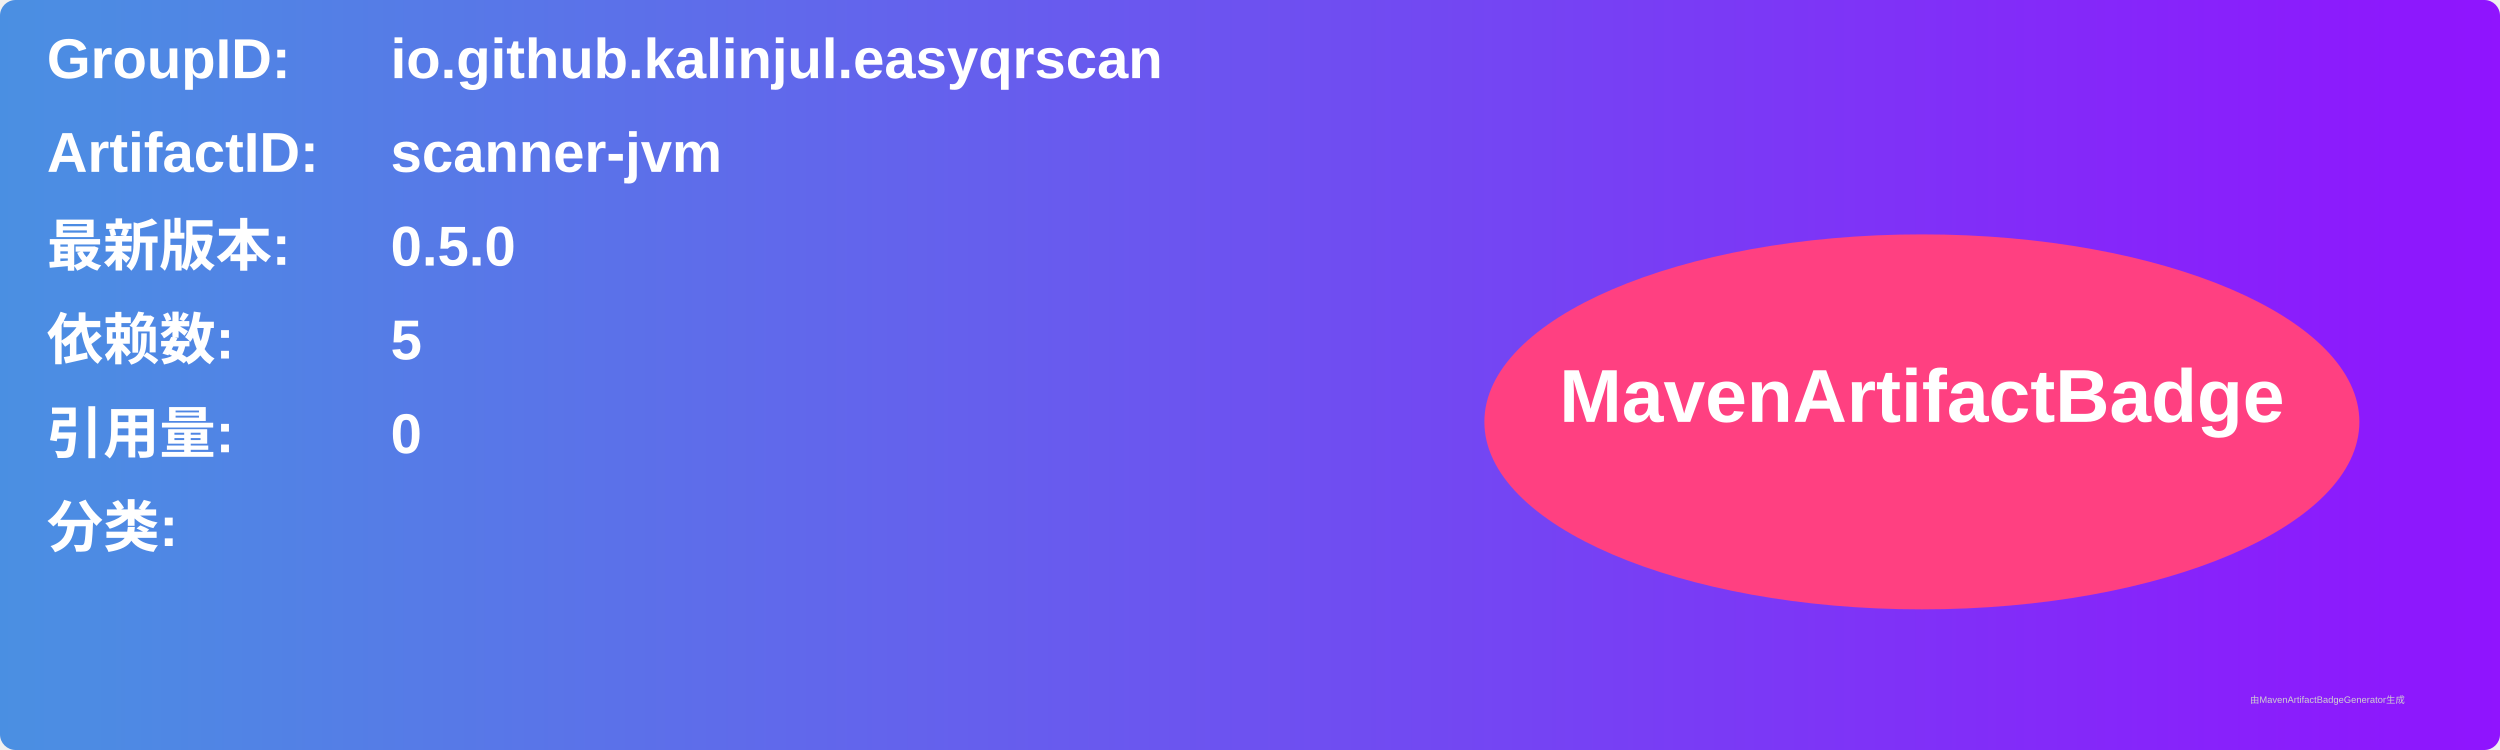
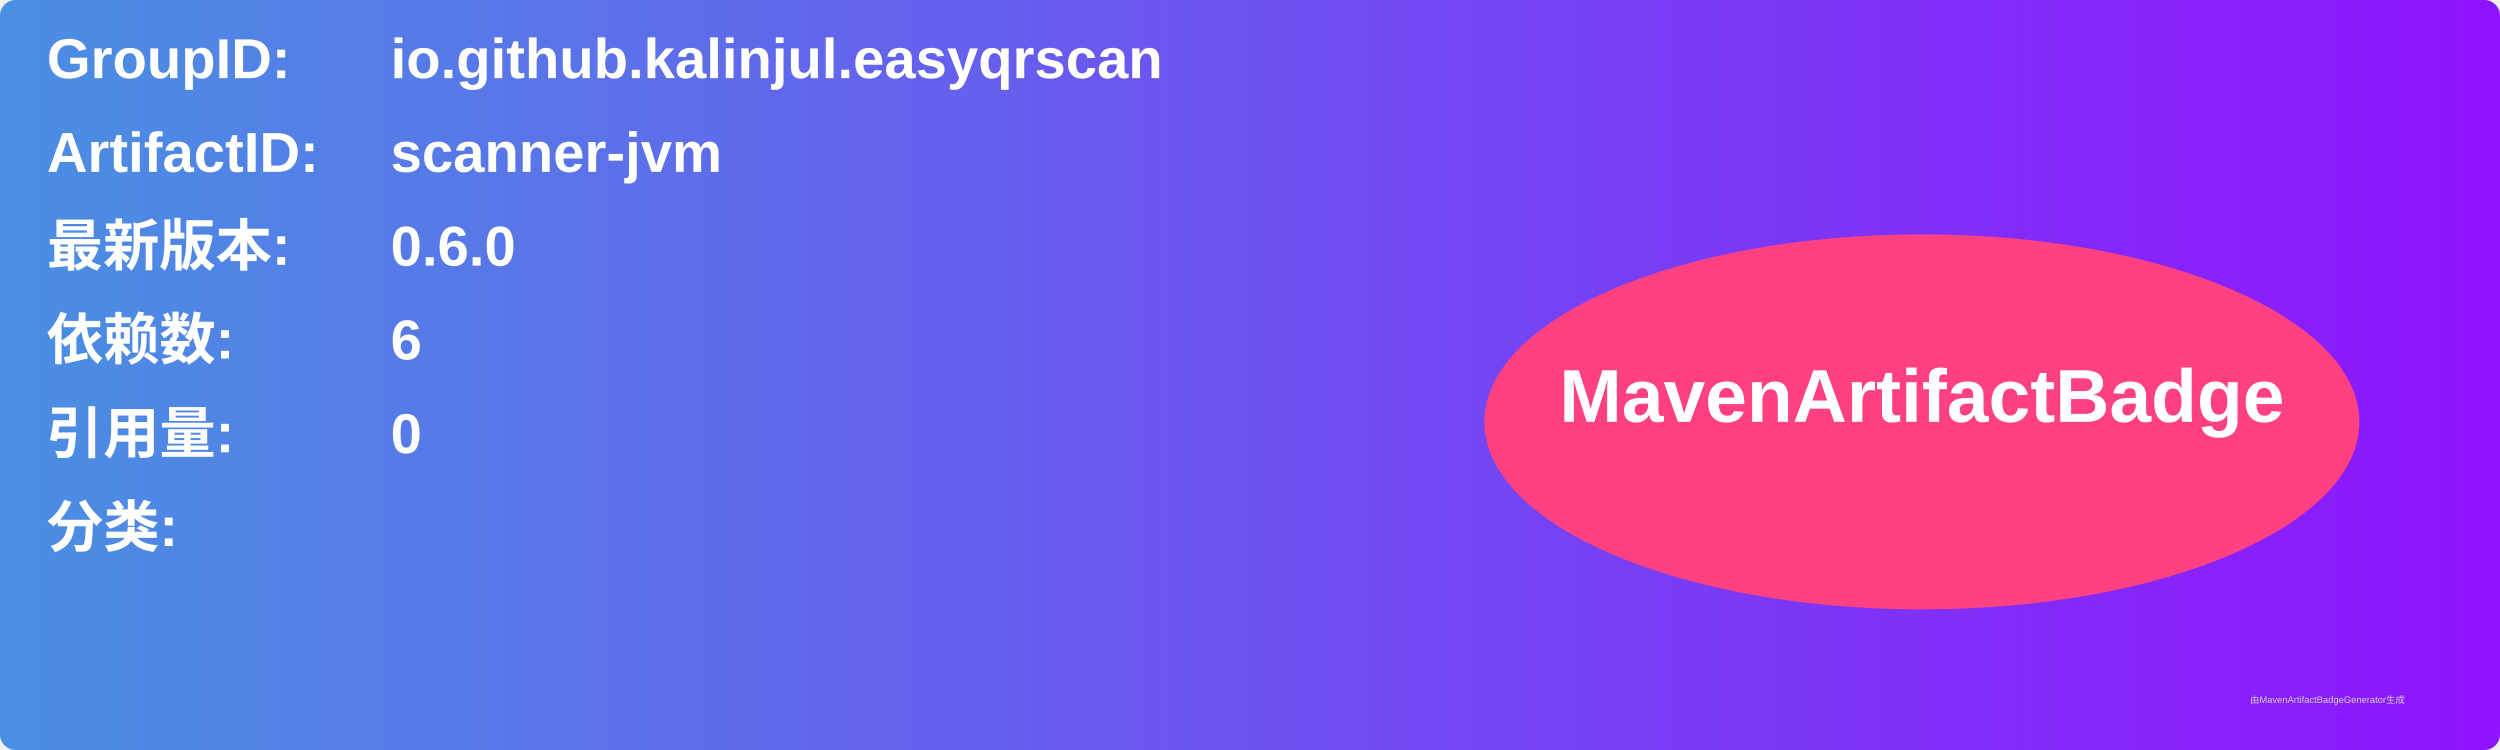
<svg xmlns="http://www.w3.org/2000/svg" width="800" height="240" viewBox="0 0 800 240">
  <linearGradient id="grad" x1="0%" y1="0%" x2="100%" y2="0%">
    <stop offset="0%" stop-color="#4a90e2" />
    <stop offset="100%" stop-color="#9013fe" />
  </linearGradient>
  <rect width="100%" height="100%" rx="5" ry="5" fill="url(#grad)" />
  <g transform="translate(15, 15)">
    <text x="0" y="10" font-family="Arial" font-size="18" fill="white" font-weight="bold" width="260">GroupID:</text>
    <text x="110" y="10" font-family="Arial" font-size="18" fill="white" font-weight="bold" width="460">io.github.kalinjul.easyqrscan</text>
    <text x="0" y="40" font-family="Arial" font-size="18" fill="white" font-weight="bold" width="260">ArtifactID:</text>
    <text x="110" y="40" font-family="Arial" font-size="18" fill="white" font-weight="bold" width="460">scanner-jvm</text>
    <text x="0" y="70" font-family="Arial" font-size="18" fill="white" font-weight="bold">最新版本:</text>
    <text x="110" y="70" font-family="Arial" font-size="18" fill="white" font-weight="bold">
-       <tspan font-weight="bold">0.5.0</tspan>
+       <tspan font-weight="bold">0.6.0</tspan>
    </text>
    <text x="0" y="100" font-family="Arial" font-size="18" fill="white" font-weight="bold">依赖数: </text>
    <text x="110" y="100" font-family="Arial" font-size="18" fill="white">
-       <tspan font-weight="bold">5</tspan>
+       <tspan font-weight="bold">6</tspan>
    </text>
    <text x="0" y="130" font-family="Arial" font-size="18" fill="white" font-weight="bold">引用量: </text>
    <text x="110" y="130" font-family="Arial" font-size="18" fill="white">
      <tspan font-weight="bold">0</tspan>
    </text>
    <text x="0" y="160" font-family="Arial" font-size="18" fill="white" font-weight="bold">分类:</text>
    <text x="10" y="190" font-family="Arial" font-size="10" fill="white">
      <tspan font-weight="bold" />
    </text>
    <ellipse cx="600" cy="120" rx="140" ry="60" fill="#ff4081" />
    <text x="600" y="120" text-anchor="middle" font-family="Arial" font-size="24" fill="white" font-weight="bold">MavenArtifactBadge</text>
  </g>
  <text x="720" y="225" font-family="Arial" font-size="3" fill="#d0d0d0">由MavenArtifactBadgeGenerator生成</text>
</svg>
